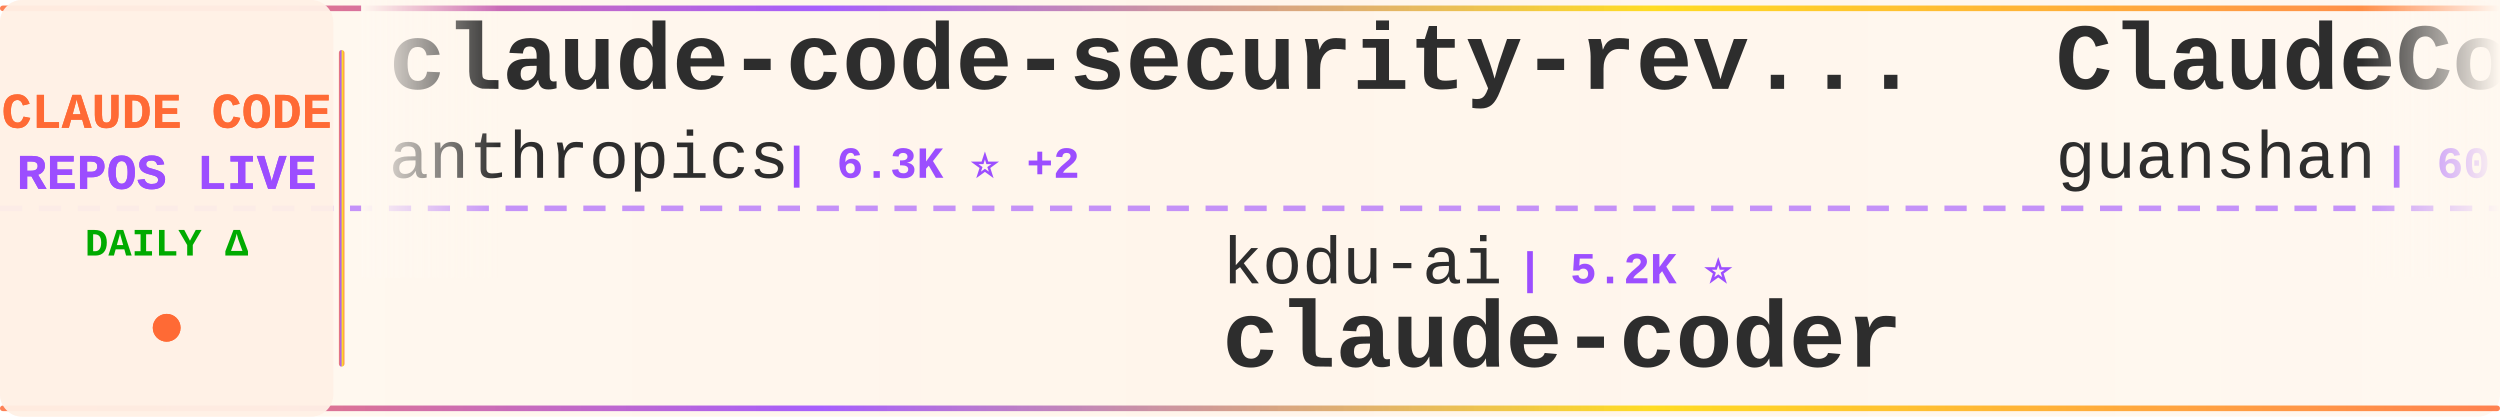
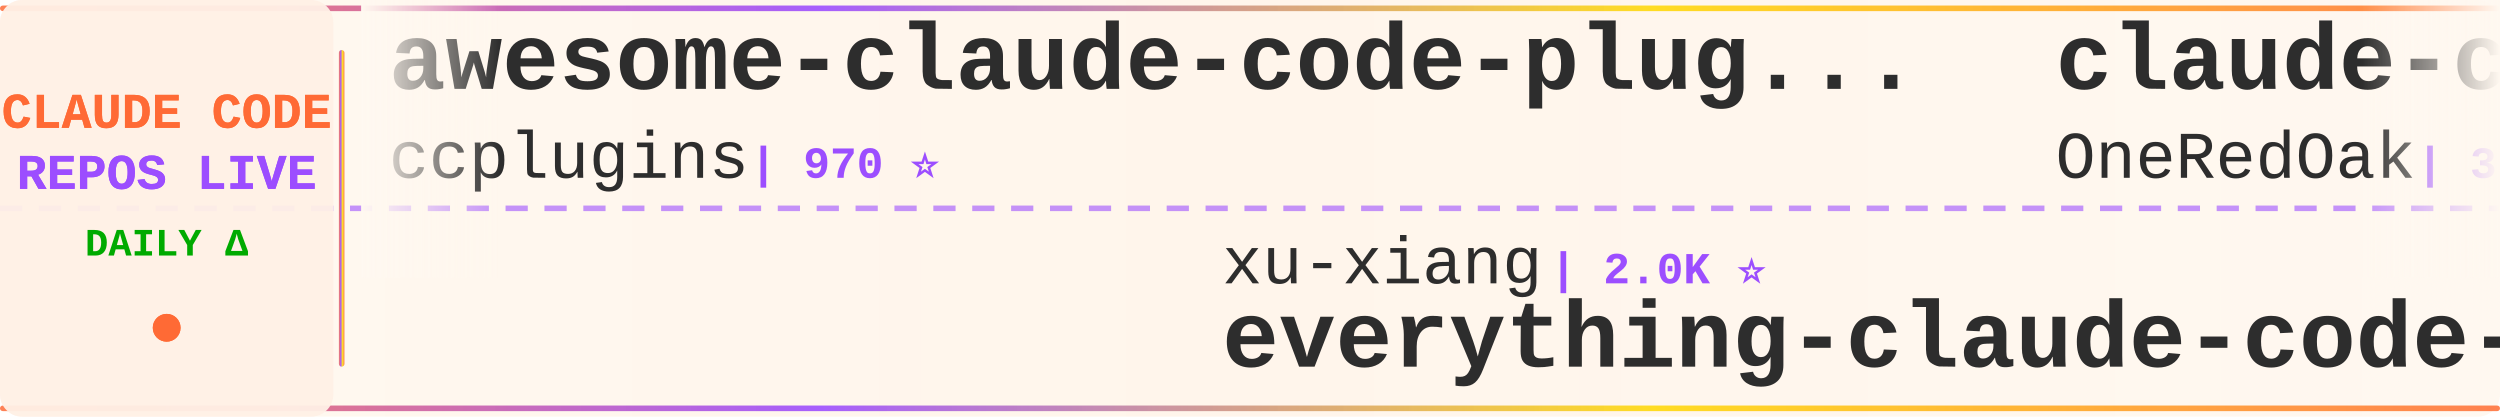
<svg xmlns="http://www.w3.org/2000/svg" width="900" height="150">
  <defs>
    <linearGradient id="tickerBg" x1="0%" y1="0%" x2="100%" y2="0%">
      <stop offset="0%" style="stop-color:#fff8f0;stop-opacity:0.98" />
      <stop offset="50%" style="stop-color:#fff5eb;stop-opacity:1" />
      <stop offset="100%" style="stop-color:#fff8f0;stop-opacity:0.98" />
    </linearGradient>
    <linearGradient id="borderGrad" x1="0%" y1="0%" x2="100%" y2="0%">
      <stop offset="0%" style="stop-color:#FF6B35;stop-opacity:0.85">
        <animate attributeName="stop-opacity" values="0.85;1;0.85" dur="2s" repeatCount="indefinite" />
      </stop>
      <stop offset="33%" style="stop-color:#9C4EFF;stop-opacity:0.9">
        <animate attributeName="stop-opacity" values="0.9;1;0.9" dur="2.2s" repeatCount="indefinite" />
      </stop>
      <stop offset="66%" style="stop-color:#FFD700;stop-opacity:0.85">
        <animate attributeName="stop-opacity" values="0.85;1;0.85" dur="1.8s" repeatCount="indefinite" />
      </stop>
      <stop offset="100%" style="stop-color:#FF6B35;stop-opacity:0.85">
        <animate attributeName="stop-opacity" values="0.85;1;0.85" dur="2s" repeatCount="indefinite" />
      </stop>
    </linearGradient>
    <filter id="textGlow">
      <feGaussianBlur stdDeviation="0.15" result="coloredBlur" />
      <feMerge>
        <feMergeNode in="coloredBlur" />
        <feMergeNode in="SourceGraphic" />
      </feMerge>
    </filter>
    <filter id="metricGlow">
      <feGaussianBlur stdDeviation="0.2" result="coloredBlur" />
      <feMerge>
        <feMergeNode in="coloredBlur" />
        <feMergeNode in="SourceGraphic" />
      </feMerge>
    </filter>
    <linearGradient id="leftFade" x1="0%" y1="0%" x2="100%" y2="0%">
      <stop offset="0%" style="stop-color:#fff8f0;stop-opacity:1" />
      <stop offset="100%" style="stop-color:#fff8f0;stop-opacity:0" />
    </linearGradient>
    <linearGradient id="rightFade" x1="0%" y1="0%" x2="100%" y2="0%">
      <stop offset="0%" style="stop-color:#fff8f0;stop-opacity:0" />
      <stop offset="100%" style="stop-color:#fff8f0;stop-opacity:1" />
    </linearGradient>
  </defs>
  <rect width="900" height="150" fill="url(#tickerBg)" rx="8" />
  <rect x="0" y="2" width="900" height="2" fill="url(#borderGrad)" rx="1" />
  <rect x="0" y="146" width="900" height="2" fill="url(#borderGrad)" rx="1" />
  <line x1="0" y1="75" x2="900" y2="75" stroke="#9C4EFF" stroke-width="2" stroke-dasharray="8 6" opacity="0.6" />
  <rect x="0" y="0" width="120" height="150" fill="#fff0e6" opacity="0.95" rx="8" />
  <text x="60" y="46" font-family="'Courier New', monospace" font-size="18" font-weight="bold" fill="#FF6B35" text-anchor="middle" filter="url(#textGlow)">
    CLAUDE CODE
  </text>
  <text x="60" y="68" font-family="'Courier New', monospace" font-size="18" font-weight="bold" fill="#9C4EFF" text-anchor="middle" filter="url(#textGlow)">
    REPOS LIVE
  </text>
  <text x="60" y="92" font-family="'Courier New', monospace" font-size="14" font-weight="bold" fill="#00aa00" text-anchor="middle">
    DAILY Δ
  </text>
  <circle cx="60" cy="118" r="5" fill="#FF6B35" filter="url(#metricGlow)">
    <animate attributeName="r" values="4;6;4" dur="1.5s" repeatCount="indefinite" />
    <animate attributeName="opacity" values="0.6;1;0.6" dur="1.5s" repeatCount="indefinite" />
  </circle>
  <rect x="122" y="18" width="2" height="114" fill="url(#borderGrad)" rx="1" />
  <clipPath id="tickerClip">
    <rect x="130" y="0" width="770" height="150" />
  </clipPath>
  <g clip-path="url(#tickerClip)">
    <g id="tickerItems">
      <animateTransform attributeName="transform" attributeType="XML" type="translate" from="0 0" to="-3000 0" dur="54s" repeatCount="indefinite" />
      <g transform="translate(0, 0)">
-         <text x="140" y="32" font-family="'Courier New', monospace" font-size="34" font-weight="bold" fill="#2d2d2d">claude-code-security-rev...</text>
-         <text x="140" y="64" font-family="'Courier New', monospace" font-size="24" font-weight="normal" fill="#2d2d2d" opacity="1.0">anthropics</text>
-         <text x="282" y="64" font-family="'Courier New', monospace" font-size="16" font-weight="bold" fill="#9C4EFF"> | 6.3K ⭐ +2</text>
+         <text x="140" y="32" font-family="'Courier New', monospace" font-size="34" font-weight="bold" fill="#2d2d2d">awesome-claude-code-plug...</text>
+         <text x="140" y="64" font-family="'Courier New', monospace" font-size="24" font-weight="normal" fill="#2d2d2d" opacity="1.0">ccplugins</text>
+         <text x="270" y="64" font-family="'Courier New', monospace" font-size="16" font-weight="bold" fill="#9C4EFF"> | 970 ⭐</text>
      </g>
      <g transform="translate(300, 0)">
-         <text x="140" y="102" font-family="'Courier New', monospace" font-size="24" font-weight="normal" fill="#2d2d2d" opacity="1.0">kodu-ai</text>
-         <text x="246" y="102" font-family="'Courier New', monospace" font-size="16" font-weight="bold" fill="#9C4EFF"> | 5.2K ⭐</text>
-         <text x="140" y="132" font-family="'Courier New', monospace" font-size="34" font-weight="bold" fill="#2d2d2d">claude-coder</text>
+         <text x="140" y="102" font-family="'Courier New', monospace" font-size="24" font-weight="normal" fill="#2d2d2d" opacity="1.0">xu-xiang</text>
+         <text x="258" y="102" font-family="'Courier New', monospace" font-size="16" font-weight="bold" fill="#9C4EFF"> | 2.0K ⭐</text>
+         <text x="140" y="132" font-family="'Courier New', monospace" font-size="34" font-weight="bold" fill="#2d2d2d">everything-claude-code-z...</text>
      </g>
      <g transform="translate(600, 0)">
-         <text x="140" y="32" font-family="'Courier New', monospace" font-size="34" font-weight="bold" fill="#2d2d2d">ClaudeCode</text>
-         <text x="140" y="64" font-family="'Courier New', monospace" font-size="24" font-weight="normal" fill="#2d2d2d" opacity="1.0">guanshan</text>
-         <text x="258" y="64" font-family="'Courier New', monospace" font-size="16" font-weight="bold" fill="#9C4EFF"> | 60 ⭐</text>
+         <text x="140" y="32" font-family="'Courier New', monospace" font-size="34" font-weight="bold" fill="#2d2d2d">claude-code-workflows</text>
+         <text x="140" y="64" font-family="'Courier New', monospace" font-size="24" font-weight="normal" fill="#2d2d2d" opacity="1.0">OneRedOak</text>
+         <text x="270" y="64" font-family="'Courier New', monospace" font-size="16" font-weight="bold" fill="#9C4EFF"> | 3.9K ⭐</text>
      </g>
      <g transform="translate(900, 0)">
-         <text x="140" y="102" font-family="'Courier New', monospace" font-size="24" font-weight="normal" fill="#2d2d2d" opacity="1.0">lintsinghua</text>
-         <text x="294" y="102" font-family="'Courier New', monospace" font-size="16" font-weight="bold" fill="#9C4EFF"> | 4.3K ⭐</text>
-         <text x="140" y="132" font-family="'Courier New', monospace" font-size="34" font-weight="bold" fill="#2d2d2d">claude-code-book</text>
+         <text x="140" y="102" font-family="'Courier New', monospace" font-size="24" font-weight="normal" fill="#2d2d2d" opacity="1.0">lorryjovens-hub</text>
+         <text x="342" y="102" font-family="'Courier New', monospace" font-size="16" font-weight="bold" fill="#9C4EFF"> | 1.7K ⭐</text>
+         <text x="140" y="132" font-family="'Courier New', monospace" font-size="34" font-weight="bold" fill="#2d2d2d">claude-code-rust</text>
      </g>
      <g transform="translate(1200, 0)">
-         <text x="140" y="32" font-family="'Courier New', monospace" font-size="34" font-weight="bold" fill="#2d2d2d">Claude-Code-Source-Study</text>
-         <text x="140" y="64" font-family="'Courier New', monospace" font-size="24" font-weight="normal" fill="#2d2d2d" opacity="1.0">luyao618</text>
-         <text x="258" y="64" font-family="'Courier New', monospace" font-size="16" font-weight="bold" fill="#9C4EFF"> | 1.7K ⭐</text>
+         <text x="140" y="32" font-family="'Courier New', monospace" font-size="34" font-weight="bold" fill="#2d2d2d">claude-code-source-code</text>
+         <text x="140" y="64" font-family="'Courier New', monospace" font-size="24" font-weight="normal" fill="#2d2d2d" opacity="1.0">777genius</text>
+         <text x="270" y="64" font-family="'Courier New', monospace" font-size="16" font-weight="bold" fill="#9C4EFF"> | 934 ⭐</text>
      </g>
      <g transform="translate(1500, 0)">
-         <text x="140" y="102" font-family="'Courier New', monospace" font-size="24" font-weight="normal" fill="#2d2d2d" opacity="1.0">https-deeplearning-ai</text>
-         <text x="414" y="102" font-family="'Courier New', monospace" font-size="16" font-weight="bold" fill="#9C4EFF"> | 554 ⭐</text>
-         <text x="140" y="132" font-family="'Courier New', monospace" font-size="34" font-weight="bold" fill="#2d2d2d">sc-claude-code-files</text>
+         <text x="140" y="102" font-family="'Courier New', monospace" font-size="24" font-weight="normal" fill="#2d2d2d" opacity="1.0">Yuyz0112</text>
+         <text x="258" y="102" font-family="'Courier New', monospace" font-size="16" font-weight="bold" fill="#9C4EFF"> | 2.4K ⭐</text>
+         <text x="140" y="132" font-family="'Courier New', monospace" font-size="34" font-weight="bold" fill="#2d2d2d">claude-code-reverse</text>
      </g>
      <g transform="translate(1800, 0)">
-         <text x="140" y="32" font-family="'Courier New', monospace" font-size="34" font-weight="bold" fill="#2d2d2d">claude_codex_bridge</text>
-         <text x="140" y="64" font-family="'Courier New', monospace" font-size="24" font-weight="normal" fill="#2d2d2d" opacity="1.0">SeemSeam</text>
-         <text x="258" y="64" font-family="'Courier New', monospace" font-size="16" font-weight="bold" fill="#9C4EFF"> | 3.6K ⭐ +2</text>
+         <text x="140" y="32" font-family="'Courier New', monospace" font-size="34" font-weight="bold" fill="#2d2d2d">claude-code-source</text>
+         <text x="140" y="64" font-family="'Courier New', monospace" font-size="24" font-weight="normal" fill="#2d2d2d" opacity="1.0">AprilNEA</text>
+         <text x="258" y="64" font-family="'Courier New', monospace" font-size="16" font-weight="bold" fill="#9C4EFF"> | 393 ⭐</text>
      </g>
      <g transform="translate(2100, 0)">
-         <text x="140" y="102" font-family="'Courier New', monospace" font-size="24" font-weight="normal" fill="#2d2d2d" opacity="1.0">pengchengneo</text>
-         <text x="306" y="102" font-family="'Courier New', monospace" font-size="16" font-weight="bold" fill="#9C4EFF"> | 1.8K ⭐</text>
-         <text x="140" y="132" font-family="'Courier New', monospace" font-size="34" font-weight="bold" fill="#2d2d2d">Claude-Code</text>
+         <text x="140" y="102" font-family="'Courier New', monospace" font-size="24" font-weight="normal" fill="#2d2d2d" opacity="1.0">VoltAgent</text>
+         <text x="270" y="102" font-family="'Courier New', monospace" font-size="16" font-weight="bold" fill="#9C4EFF"> | 25.6K ⭐ +2</text>
+         <text x="140" y="132" font-family="'Courier New', monospace" font-size="34" font-weight="bold" fill="#2d2d2d">awesome-claude-code-suba...</text>
      </g>
      <g transform="translate(2400, 0)">
-         <text x="140" y="32" font-family="'Courier New', monospace" font-size="34" font-weight="bold" fill="#2d2d2d">claude-code-hub</text>
-         <text x="140" y="64" font-family="'Courier New', monospace" font-size="24" font-weight="normal" fill="#2d2d2d" opacity="1.0">ding113</text>
-         <text x="246" y="64" font-family="'Courier New', monospace" font-size="16" font-weight="bold" fill="#9C4EFF"> | 3.4K ⭐</text>
+         <text x="140" y="32" font-family="'Courier New', monospace" font-size="34" font-weight="bold" fill="#2d2d2d">claude-code-system-promp...</text>
+         <text x="140" y="64" font-family="'Courier New', monospace" font-size="24" font-weight="normal" fill="#2d2d2d" opacity="1.0">Piebald-AI</text>
+         <text x="282" y="64" font-family="'Courier New', monospace" font-size="16" font-weight="bold" fill="#9C4EFF"> | 12.9K ⭐ +2</text>
      </g>
      <g transform="translate(2700, 0)">
-         <text x="140" y="102" font-family="'Courier New', monospace" font-size="24" font-weight="normal" fill="#2d2d2d" opacity="1.0">ykdojo</text>
-         <text x="234" y="102" font-family="'Courier New', monospace" font-size="16" font-weight="bold" fill="#9C4EFF"> | 10.2K ⭐</text>
-         <text x="140" y="132" font-family="'Courier New', monospace" font-size="34" font-weight="bold" fill="#2d2d2d">claude-code-tips</text>
+         <text x="140" y="102" font-family="'Courier New', monospace" font-size="24" font-weight="normal" fill="#2d2d2d" opacity="1.0">ghuntley</text>
+         <text x="258" y="102" font-family="'Courier New', monospace" font-size="16" font-weight="bold" fill="#9C4EFF"> | 991 ⭐</text>
+         <text x="140" y="132" font-family="'Courier New', monospace" font-size="34" font-weight="bold" fill="#2d2d2d">claude-code-source-code-...</text>
      </g>
      <g transform="translate(3000, 0)">
-         <text x="140" y="32" font-family="'Courier New', monospace" font-size="34" font-weight="bold" fill="#2d2d2d">claude-code-security-rev...</text>
-         <text x="140" y="64" font-family="'Courier New', monospace" font-size="24" font-weight="normal" fill="#2d2d2d" opacity="1.0">anthropics</text>
-         <text x="282" y="64" font-family="'Courier New', monospace" font-size="16" font-weight="bold" fill="#9C4EFF"> | 6.3K ⭐ +2</text>
+         <text x="140" y="32" font-family="'Courier New', monospace" font-size="34" font-weight="bold" fill="#2d2d2d">awesome-claude-code-plug...</text>
+         <text x="140" y="64" font-family="'Courier New', monospace" font-size="24" font-weight="normal" fill="#2d2d2d" opacity="1.0">ccplugins</text>
+         <text x="270" y="64" font-family="'Courier New', monospace" font-size="16" font-weight="bold" fill="#9C4EFF"> | 970 ⭐</text>
      </g>
      <g transform="translate(3300, 0)">
-         <text x="140" y="102" font-family="'Courier New', monospace" font-size="24" font-weight="normal" fill="#2d2d2d" opacity="1.0">kodu-ai</text>
-         <text x="246" y="102" font-family="'Courier New', monospace" font-size="16" font-weight="bold" fill="#9C4EFF"> | 5.2K ⭐</text>
-         <text x="140" y="132" font-family="'Courier New', monospace" font-size="34" font-weight="bold" fill="#2d2d2d">claude-coder</text>
+         <text x="140" y="102" font-family="'Courier New', monospace" font-size="24" font-weight="normal" fill="#2d2d2d" opacity="1.0">xu-xiang</text>
+         <text x="258" y="102" font-family="'Courier New', monospace" font-size="16" font-weight="bold" fill="#9C4EFF"> | 2.0K ⭐</text>
+         <text x="140" y="132" font-family="'Courier New', monospace" font-size="34" font-weight="bold" fill="#2d2d2d">everything-claude-code-z...</text>
      </g>
      <g transform="translate(3600, 0)">
-         <text x="140" y="32" font-family="'Courier New', monospace" font-size="34" font-weight="bold" fill="#2d2d2d">ClaudeCode</text>
-         <text x="140" y="64" font-family="'Courier New', monospace" font-size="24" font-weight="normal" fill="#2d2d2d" opacity="1.0">guanshan</text>
-         <text x="258" y="64" font-family="'Courier New', monospace" font-size="16" font-weight="bold" fill="#9C4EFF"> | 60 ⭐</text>
+         <text x="140" y="32" font-family="'Courier New', monospace" font-size="34" font-weight="bold" fill="#2d2d2d">claude-code-workflows</text>
+         <text x="140" y="64" font-family="'Courier New', monospace" font-size="24" font-weight="normal" fill="#2d2d2d" opacity="1.0">OneRedOak</text>
+         <text x="270" y="64" font-family="'Courier New', monospace" font-size="16" font-weight="bold" fill="#9C4EFF"> | 3.9K ⭐</text>
      </g>
      <g transform="translate(3900, 0)">
-         <text x="140" y="102" font-family="'Courier New', monospace" font-size="24" font-weight="normal" fill="#2d2d2d" opacity="1.0">lintsinghua</text>
-         <text x="294" y="102" font-family="'Courier New', monospace" font-size="16" font-weight="bold" fill="#9C4EFF"> | 4.3K ⭐</text>
-         <text x="140" y="132" font-family="'Courier New', monospace" font-size="34" font-weight="bold" fill="#2d2d2d">claude-code-book</text>
+         <text x="140" y="102" font-family="'Courier New', monospace" font-size="24" font-weight="normal" fill="#2d2d2d" opacity="1.0">lorryjovens-hub</text>
+         <text x="342" y="102" font-family="'Courier New', monospace" font-size="16" font-weight="bold" fill="#9C4EFF"> | 1.7K ⭐</text>
+         <text x="140" y="132" font-family="'Courier New', monospace" font-size="34" font-weight="bold" fill="#2d2d2d">claude-code-rust</text>
      </g>
    </g>
  </g>
  <rect x="130" y="0" width="50" height="100" fill="url(#leftFade)" />
  <rect x="850" y="0" width="50" height="100" fill="url(#rightFade)" />
</svg>
